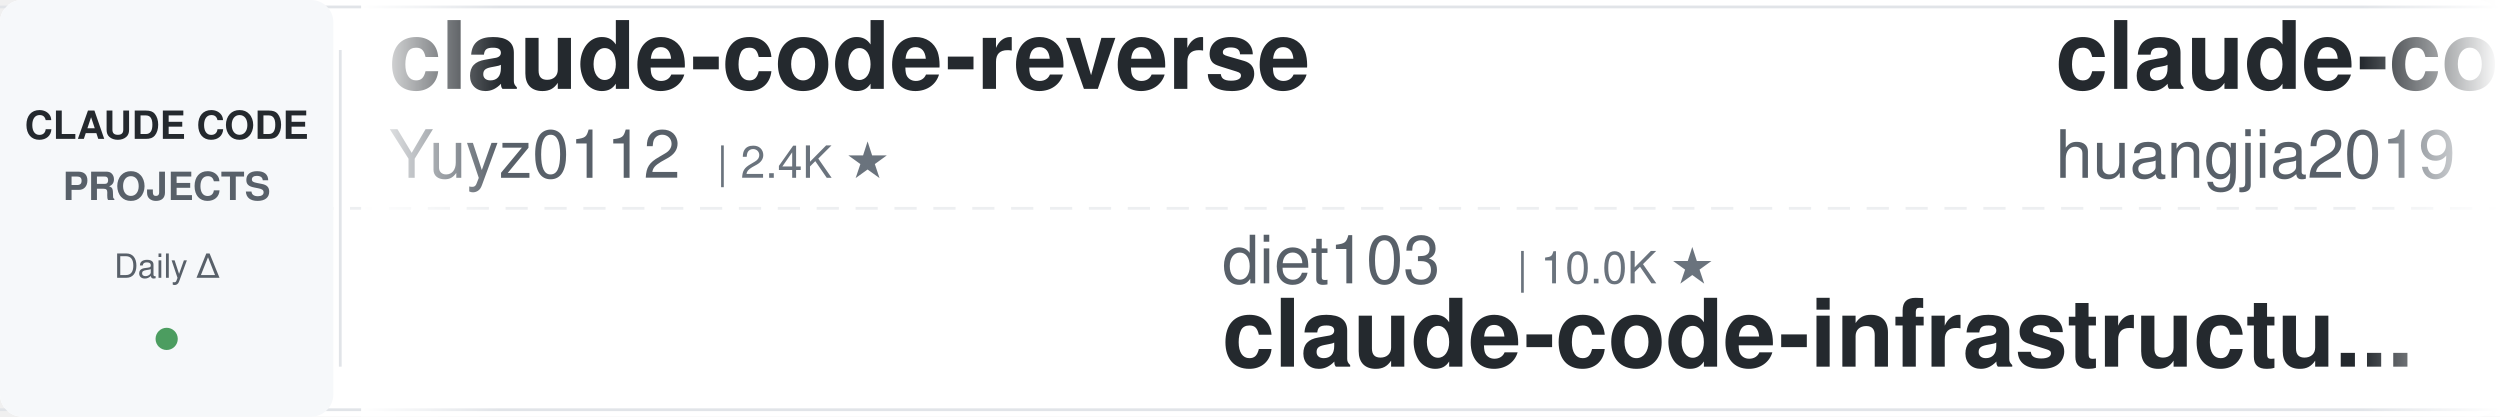
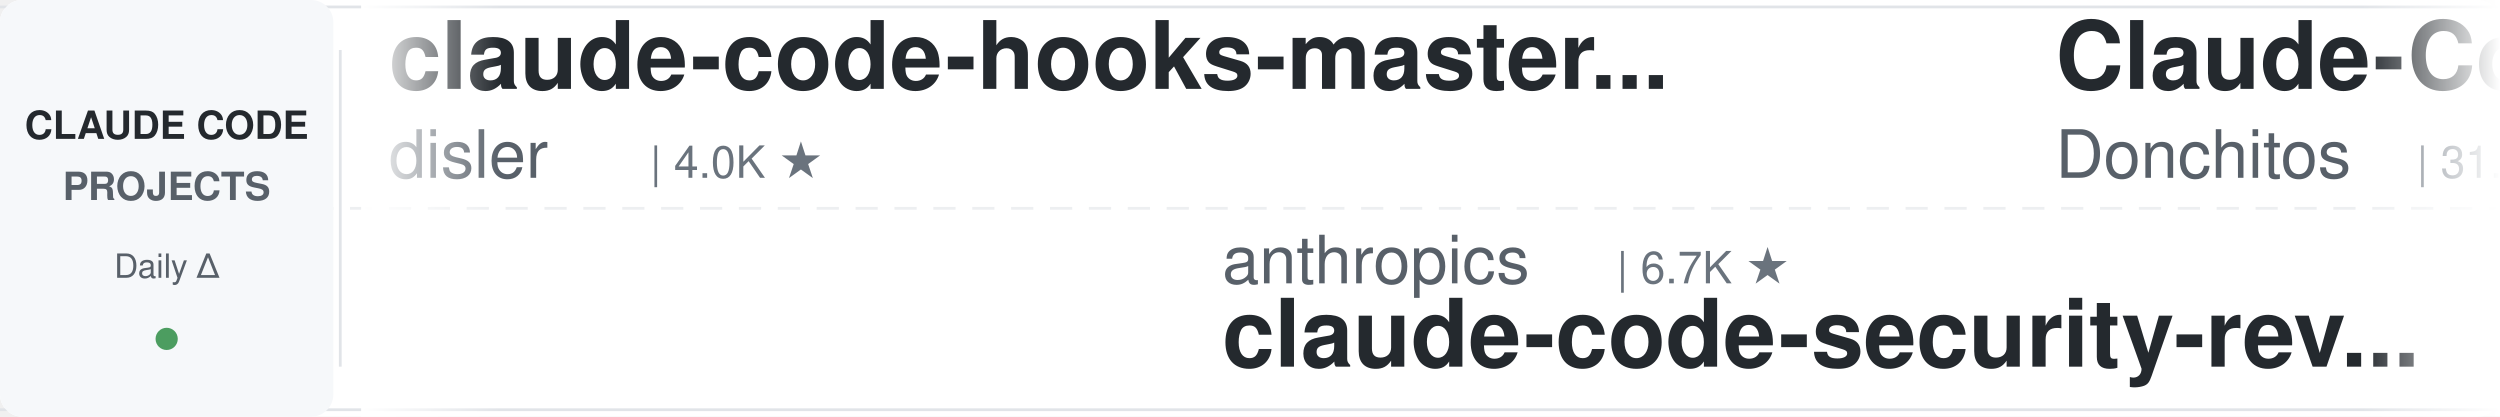
<svg xmlns="http://www.w3.org/2000/svg" width="900" height="150">
  <defs>
    <linearGradient id="leftFade" x1="0%" y1="0%" x2="100%" y2="0%">
      <stop offset="0%" style="stop-color:#ffffff;stop-opacity:1" />
      <stop offset="100%" style="stop-color:#ffffff;stop-opacity:0" />
    </linearGradient>
    <linearGradient id="rightFade" x1="0%" y1="0%" x2="100%" y2="0%">
      <stop offset="0%" style="stop-color:#ffffff;stop-opacity:0" />
      <stop offset="100%" style="stop-color:#ffffff;stop-opacity:1" />
    </linearGradient>
  </defs>
  <rect width="900" height="150" fill="#ffffff" rx="8" />
  <rect x="0" y="2" width="900" height="1" fill="#e1e4e8" />
  <rect x="0" y="147" width="900" height="1" fill="#e1e4e8" />
  <line x1="0" y1="75" x2="900" y2="75" stroke="#e1e4e8" stroke-width="1" stroke-dasharray="8 6" opacity="0.6" />
  <rect x="0" y="0" width="120" height="150" fill="#f6f8fa" rx="8" />
  <text x="60" y="50" font-family="-apple-system, BlinkMacSystemFont, 'Segoe UI', Helvetica, Arial, sans-serif" font-size="14" font-weight="600" fill="#24292e" text-anchor="middle">CLAUDE CODE</text>
  <text x="60" y="72" font-family="-apple-system, BlinkMacSystemFont, 'Segoe UI', Helvetica, Arial, sans-serif" font-size="14" font-weight="600" fill="#586069" text-anchor="middle">PROJECTS</text>
  <text x="60" y="100" font-family="-apple-system, BlinkMacSystemFont, 'Segoe UI', Helvetica, Arial, sans-serif" font-size="12" font-weight="500" fill="#586069" text-anchor="middle">Daily Δ</text>
  <circle cx="60" cy="122" r="4" fill="#22863a" opacity="0.8" />
  <rect x="122" y="18" width="1" height="114" fill="#e1e4e8" />
  <clipPath id="tickerClip">
    <rect x="130" y="0" width="770" height="150" />
  </clipPath>
  <g clip-path="url(#tickerClip)">
    <g id="tickerItems">
      <animateTransform attributeName="transform" attributeType="XML" type="translate" from="0 0" to="-3000 0" dur="54s" repeatCount="indefinite" />
      <g transform="translate(0, 0)">
-         <text x="140" y="32" font-family="-apple-system, BlinkMacSystemFont, 'Segoe UI', Helvetica, Arial, sans-serif" font-size="34" font-weight="600" fill="#24292e">claude-code-reverse</text>
-         <text x="140" y="64" font-family="-apple-system, BlinkMacSystemFont, 'Segoe UI', Helvetica, Arial, sans-serif" font-size="24" font-weight="400" fill="#586069">Yuyz0112</text>
-         <text x="258" y="64" font-family="-apple-system, BlinkMacSystemFont, 'Segoe UI', Helvetica, Arial, sans-serif" font-size="16" font-weight="500" fill="#6a737d">| 2.4K ★</text>
+         <text x="140" y="32" font-family="-apple-system, BlinkMacSystemFont, 'Segoe UI', Helvetica, Arial, sans-serif" font-size="34" font-weight="600" fill="#24292e">claude-code-hooks-master...</text>
+         <text x="140" y="64" font-family="-apple-system, BlinkMacSystemFont, 'Segoe UI', Helvetica, Arial, sans-serif" font-size="24" font-weight="400" fill="#586069">disler</text>
+         <text x="234" y="64" font-family="-apple-system, BlinkMacSystemFont, 'Segoe UI', Helvetica, Arial, sans-serif" font-size="16" font-weight="500" fill="#6a737d">| 4.0K ★</text>
      </g>
      <g transform="translate(300, 0)">
-         <text x="140" y="102" font-family="-apple-system, BlinkMacSystemFont, 'Segoe UI', Helvetica, Arial, sans-serif" font-size="24" font-weight="400" fill="#586069">diet103</text>
-         <text x="246" y="102" font-family="-apple-system, BlinkMacSystemFont, 'Segoe UI', Helvetica, Arial, sans-serif" font-size="16" font-weight="500" fill="#6a737d">| 10.0K ★</text>
-         <text x="140" y="132" font-family="-apple-system, BlinkMacSystemFont, 'Segoe UI', Helvetica, Arial, sans-serif" font-size="34" font-weight="600" fill="#24292e">claude-code-infrastructu...</text>
+         <text x="140" y="102" font-family="-apple-system, BlinkMacSystemFont, 'Segoe UI', Helvetica, Arial, sans-serif" font-size="24" font-weight="400" fill="#586069">anthropics</text>
+         <text x="282" y="102" font-family="-apple-system, BlinkMacSystemFont, 'Segoe UI', Helvetica, Arial, sans-serif" font-size="16" font-weight="500" fill="#6a737d">| 6.7K ★</text>
+         <text x="140" y="132" font-family="-apple-system, BlinkMacSystemFont, 'Segoe UI', Helvetica, Arial, sans-serif" font-size="34" font-weight="600" fill="#24292e">claude-code-security-rev...</text>
      </g>
      <g transform="translate(600, 0)">
-         <text x="140" y="32" font-family="-apple-system, BlinkMacSystemFont, 'Segoe UI', Helvetica, Arial, sans-serif" font-size="34" font-weight="600" fill="#24292e">claude-code-engineering</text>
-         <text x="140" y="64" font-family="-apple-system, BlinkMacSystemFont, 'Segoe UI', Helvetica, Arial, sans-serif" font-size="24" font-weight="400" fill="#586069">huangjia2019</text>
-         <text x="306" y="64" font-family="-apple-system, BlinkMacSystemFont, 'Segoe UI', Helvetica, Arial, sans-serif" font-size="16" font-weight="500" fill="#6a737d">| 1.1K ★</text>
+         <text x="140" y="32" font-family="-apple-system, BlinkMacSystemFont, 'Segoe UI', Helvetica, Arial, sans-serif" font-size="34" font-weight="600" fill="#24292e">Claude-Code-Game-Studios</text>
+         <text x="140" y="64" font-family="-apple-system, BlinkMacSystemFont, 'Segoe UI', Helvetica, Arial, sans-serif" font-size="24" font-weight="400" fill="#586069">Donchitos</text>
+         <text x="270" y="64" font-family="-apple-system, BlinkMacSystemFont, 'Segoe UI', Helvetica, Arial, sans-serif" font-size="16" font-weight="500" fill="#6a737d">| 31.1K ★</text>
      </g>
      <g transform="translate(900, 0)">
-         <text x="140" y="102" font-family="-apple-system, BlinkMacSystemFont, 'Segoe UI', Helvetica, Arial, sans-serif" font-size="24" font-weight="400" fill="#586069">shareAI-lab</text>
-         <text x="294" y="102" font-family="-apple-system, BlinkMacSystemFont, 'Segoe UI', Helvetica, Arial, sans-serif" font-size="16" font-weight="500" fill="#6a737d">| 79.6K ★</text>
-         <text x="140" y="132" font-family="-apple-system, BlinkMacSystemFont, 'Segoe UI', Helvetica, Arial, sans-serif" font-size="34" font-weight="600" fill="#24292e">learn-claude-code</text>
+         <text x="140" y="102" font-family="-apple-system, BlinkMacSystemFont, 'Segoe UI', Helvetica, Arial, sans-serif" font-size="24" font-weight="400" fill="#586069">VoltAgent</text>
+         <text x="270" y="102" font-family="-apple-system, BlinkMacSystemFont, 'Segoe UI', Helvetica, Arial, sans-serif" font-size="16" font-weight="500" fill="#6a737d">| 26.2K ★</text>
+         <text x="140" y="132" font-family="-apple-system, BlinkMacSystemFont, 'Segoe UI', Helvetica, Arial, sans-serif" font-size="34" font-weight="600" fill="#24292e">awesome-claude-code-suba...</text>
      </g>
      <g transform="translate(1200, 0)">
-         <text x="140" y="32" font-family="-apple-system, BlinkMacSystemFont, 'Segoe UI', Helvetica, Arial, sans-serif" font-size="34" font-weight="600" fill="#24292e">claude_code_src</text>
-         <text x="140" y="64" font-family="-apple-system, BlinkMacSystemFont, 'Segoe UI', Helvetica, Arial, sans-serif" font-size="24" font-weight="400" fill="#586069">ponponon</text>
-         <text x="258" y="64" font-family="-apple-system, BlinkMacSystemFont, 'Segoe UI', Helvetica, Arial, sans-serif" font-size="16" font-weight="500" fill="#6a737d">| 2.3K ★</text>
+         <text x="140" y="32" font-family="-apple-system, BlinkMacSystemFont, 'Segoe UI', Helvetica, Arial, sans-serif" font-size="34" font-weight="600" fill="#24292e">claude-code-spec-workflo...</text>
+         <text x="140" y="64" font-family="-apple-system, BlinkMacSystemFont, 'Segoe UI', Helvetica, Arial, sans-serif" font-size="24" font-weight="400" fill="#586069">Pimzino</text>
+         <text x="246" y="64" font-family="-apple-system, BlinkMacSystemFont, 'Segoe UI', Helvetica, Arial, sans-serif" font-size="16" font-weight="500" fill="#6a737d">| 3.9K ★</text>
      </g>
      <g transform="translate(1500, 0)">
-         <text x="140" y="102" font-family="-apple-system, BlinkMacSystemFont, 'Segoe UI', Helvetica, Arial, sans-serif" font-size="24" font-weight="400" fill="#586069">anthropics</text>
-         <text x="282" y="102" font-family="-apple-system, BlinkMacSystemFont, 'Segoe UI', Helvetica, Arial, sans-serif" font-size="16" font-weight="500" fill="#6a737d">| 1.0K ★</text>
-         <text x="140" y="132" font-family="-apple-system, BlinkMacSystemFont, 'Segoe UI', Helvetica, Arial, sans-serif" font-size="34" font-weight="600" fill="#24292e">claude-code-base-action</text>
+         <text x="140" y="102" font-family="-apple-system, BlinkMacSystemFont, 'Segoe UI', Helvetica, Arial, sans-serif" font-size="24" font-weight="400" fill="#586069">SeemSeam</text>
+         <text x="258" y="102" font-family="-apple-system, BlinkMacSystemFont, 'Segoe UI', Helvetica, Arial, sans-serif" font-size="16" font-weight="500" fill="#6a737d">| 3.6K ★</text>
+         <text x="140" y="132" font-family="-apple-system, BlinkMacSystemFont, 'Segoe UI', Helvetica, Arial, sans-serif" font-size="34" font-weight="600" fill="#24292e">claude_codex_bridge</text>
      </g>
      <g transform="translate(1800, 0)">
-         <text x="140" y="32" font-family="-apple-system, BlinkMacSystemFont, 'Segoe UI', Helvetica, Arial, sans-serif" font-size="34" font-weight="600" fill="#24292e">claude-code-workflows</text>
-         <text x="140" y="64" font-family="-apple-system, BlinkMacSystemFont, 'Segoe UI', Helvetica, Arial, sans-serif" font-size="24" font-weight="400" fill="#586069">OneRedOak</text>
-         <text x="270" y="64" font-family="-apple-system, BlinkMacSystemFont, 'Segoe UI', Helvetica, Arial, sans-serif" font-size="16" font-weight="500" fill="#6a737d">| 3.9K ★</text>
+         <text x="140" y="32" font-family="-apple-system, BlinkMacSystemFont, 'Segoe UI', Helvetica, Arial, sans-serif" font-size="34" font-weight="600" fill="#24292e">claude-code-local</text>
+         <text x="140" y="64" font-family="-apple-system, BlinkMacSystemFont, 'Segoe UI', Helvetica, Arial, sans-serif" font-size="24" font-weight="400" fill="#586069">nicedreamzapp</text>
+         <text x="318" y="64" font-family="-apple-system, BlinkMacSystemFont, 'Segoe UI', Helvetica, Arial, sans-serif" font-size="16" font-weight="500" fill="#6a737d">| 3.4K ★</text>
      </g>
      <g transform="translate(2100, 0)">
-         <text x="140" y="102" font-family="-apple-system, BlinkMacSystemFont, 'Segoe UI', Helvetica, Arial, sans-serif" font-size="24" font-weight="400" fill="#586069">digitalsamba</text>
-         <text x="306" y="102" font-family="-apple-system, BlinkMacSystemFont, 'Segoe UI', Helvetica, Arial, sans-serif" font-size="16" font-weight="500" fill="#6a737d">| 2.4K ★</text>
-         <text x="140" y="132" font-family="-apple-system, BlinkMacSystemFont, 'Segoe UI', Helvetica, Arial, sans-serif" font-size="34" font-weight="600" fill="#24292e">claude-code-video-toolki...</text>
+         <text x="140" y="102" font-family="-apple-system, BlinkMacSystemFont, 'Segoe UI', Helvetica, Arial, sans-serif" font-size="24" font-weight="400" fill="#586069">shanraisshan</text>
+         <text x="306" y="102" font-family="-apple-system, BlinkMacSystemFont, 'Segoe UI', Helvetica, Arial, sans-serif" font-size="16" font-weight="500" fill="#6a737d">| 68.4K ★</text>
+         <text x="140" y="132" font-family="-apple-system, BlinkMacSystemFont, 'Segoe UI', Helvetica, Arial, sans-serif" font-size="34" font-weight="600" fill="#24292e">claude-code-best-practic...</text>
      </g>
      <g transform="translate(2400, 0)">
-         <text x="140" y="32" font-family="-apple-system, BlinkMacSystemFont, 'Segoe UI', Helvetica, Arial, sans-serif" font-size="34" font-weight="600" fill="#24292e">claude-code-source</text>
-         <text x="140" y="64" font-family="-apple-system, BlinkMacSystemFont, 'Segoe UI', Helvetica, Arial, sans-serif" font-size="24" font-weight="400" fill="#586069">JrCx7scC</text>
-         <text x="258" y="64" font-family="-apple-system, BlinkMacSystemFont, 'Segoe UI', Helvetica, Arial, sans-serif" font-size="16" font-weight="500" fill="#6a737d">| 375 ★</text>
+         <text x="140" y="32" font-family="-apple-system, BlinkMacSystemFont, 'Segoe UI', Helvetica, Arial, sans-serif" font-size="34" font-weight="600" fill="#24292e">claude-code-my-workflow</text>
+         <text x="140" y="64" font-family="-apple-system, BlinkMacSystemFont, 'Segoe UI', Helvetica, Arial, sans-serif" font-size="24" font-weight="400" fill="#586069">pedrohcgs</text>
+         <text x="270" y="64" font-family="-apple-system, BlinkMacSystemFont, 'Segoe UI', Helvetica, Arial, sans-serif" font-size="16" font-weight="500" fill="#6a737d">| 1.7K ★</text>
      </g>
      <g transform="translate(2700, 0)">
-         <text x="140" y="102" font-family="-apple-system, BlinkMacSystemFont, 'Segoe UI', Helvetica, Arial, sans-serif" font-size="24" font-weight="400" fill="#586069">Yeachan-Heo</text>
-         <text x="294" y="102" font-family="-apple-system, BlinkMacSystemFont, 'Segoe UI', Helvetica, Arial, sans-serif" font-size="16" font-weight="500" fill="#6a737d">| 40.5K ★</text>
-         <text x="140" y="132" font-family="-apple-system, BlinkMacSystemFont, 'Segoe UI', Helvetica, Arial, sans-serif" font-size="34" font-weight="600" fill="#24292e">oh-my-claudecode</text>
+         <text x="140" y="102" font-family="-apple-system, BlinkMacSystemFont, 'Segoe UI', Helvetica, Arial, sans-serif" font-size="24" font-weight="400" fill="#586069">lintsinghua</text>
+         <text x="294" y="102" font-family="-apple-system, BlinkMacSystemFont, 'Segoe UI', Helvetica, Arial, sans-serif" font-size="16" font-weight="500" fill="#6a737d">| 4.3K ★</text>
+         <text x="140" y="132" font-family="-apple-system, BlinkMacSystemFont, 'Segoe UI', Helvetica, Arial, sans-serif" font-size="34" font-weight="600" fill="#24292e">claude-code-book</text>
      </g>
      <g transform="translate(3000, 0)">
-         <text x="140" y="32" font-family="-apple-system, BlinkMacSystemFont, 'Segoe UI', Helvetica, Arial, sans-serif" font-size="34" font-weight="600" fill="#24292e">claude-code-reverse</text>
-         <text x="140" y="64" font-family="-apple-system, BlinkMacSystemFont, 'Segoe UI', Helvetica, Arial, sans-serif" font-size="24" font-weight="400" fill="#586069">Yuyz0112</text>
-         <text x="258" y="64" font-family="-apple-system, BlinkMacSystemFont, 'Segoe UI', Helvetica, Arial, sans-serif" font-size="16" font-weight="500" fill="#6a737d">| 2.4K ★</text>
+         <text x="140" y="32" font-family="-apple-system, BlinkMacSystemFont, 'Segoe UI', Helvetica, Arial, sans-serif" font-size="34" font-weight="600" fill="#24292e">claude-code-hooks-master...</text>
+         <text x="140" y="64" font-family="-apple-system, BlinkMacSystemFont, 'Segoe UI', Helvetica, Arial, sans-serif" font-size="24" font-weight="400" fill="#586069">disler</text>
+         <text x="234" y="64" font-family="-apple-system, BlinkMacSystemFont, 'Segoe UI', Helvetica, Arial, sans-serif" font-size="16" font-weight="500" fill="#6a737d">| 4.0K ★</text>
      </g>
      <g transform="translate(3300, 0)">
-         <text x="140" y="102" font-family="-apple-system, BlinkMacSystemFont, 'Segoe UI', Helvetica, Arial, sans-serif" font-size="24" font-weight="400" fill="#586069">diet103</text>
-         <text x="246" y="102" font-family="-apple-system, BlinkMacSystemFont, 'Segoe UI', Helvetica, Arial, sans-serif" font-size="16" font-weight="500" fill="#6a737d">| 10.0K ★</text>
-         <text x="140" y="132" font-family="-apple-system, BlinkMacSystemFont, 'Segoe UI', Helvetica, Arial, sans-serif" font-size="34" font-weight="600" fill="#24292e">claude-code-infrastructu...</text>
+         <text x="140" y="102" font-family="-apple-system, BlinkMacSystemFont, 'Segoe UI', Helvetica, Arial, sans-serif" font-size="24" font-weight="400" fill="#586069">anthropics</text>
+         <text x="282" y="102" font-family="-apple-system, BlinkMacSystemFont, 'Segoe UI', Helvetica, Arial, sans-serif" font-size="16" font-weight="500" fill="#6a737d">| 6.7K ★</text>
+         <text x="140" y="132" font-family="-apple-system, BlinkMacSystemFont, 'Segoe UI', Helvetica, Arial, sans-serif" font-size="34" font-weight="600" fill="#24292e">claude-code-security-rev...</text>
      </g>
      <g transform="translate(3600, 0)">
-         <text x="140" y="32" font-family="-apple-system, BlinkMacSystemFont, 'Segoe UI', Helvetica, Arial, sans-serif" font-size="34" font-weight="600" fill="#24292e">claude-code-engineering</text>
-         <text x="140" y="64" font-family="-apple-system, BlinkMacSystemFont, 'Segoe UI', Helvetica, Arial, sans-serif" font-size="24" font-weight="400" fill="#586069">huangjia2019</text>
-         <text x="306" y="64" font-family="-apple-system, BlinkMacSystemFont, 'Segoe UI', Helvetica, Arial, sans-serif" font-size="16" font-weight="500" fill="#6a737d">| 1.1K ★</text>
+         <text x="140" y="32" font-family="-apple-system, BlinkMacSystemFont, 'Segoe UI', Helvetica, Arial, sans-serif" font-size="34" font-weight="600" fill="#24292e">Claude-Code-Game-Studios</text>
+         <text x="140" y="64" font-family="-apple-system, BlinkMacSystemFont, 'Segoe UI', Helvetica, Arial, sans-serif" font-size="24" font-weight="400" fill="#586069">Donchitos</text>
+         <text x="270" y="64" font-family="-apple-system, BlinkMacSystemFont, 'Segoe UI', Helvetica, Arial, sans-serif" font-size="16" font-weight="500" fill="#6a737d">| 31.1K ★</text>
      </g>
      <g transform="translate(3900, 0)">
-         <text x="140" y="102" font-family="-apple-system, BlinkMacSystemFont, 'Segoe UI', Helvetica, Arial, sans-serif" font-size="24" font-weight="400" fill="#586069">shareAI-lab</text>
-         <text x="294" y="102" font-family="-apple-system, BlinkMacSystemFont, 'Segoe UI', Helvetica, Arial, sans-serif" font-size="16" font-weight="500" fill="#6a737d">| 79.6K ★</text>
-         <text x="140" y="132" font-family="-apple-system, BlinkMacSystemFont, 'Segoe UI', Helvetica, Arial, sans-serif" font-size="34" font-weight="600" fill="#24292e">learn-claude-code</text>
+         <text x="140" y="102" font-family="-apple-system, BlinkMacSystemFont, 'Segoe UI', Helvetica, Arial, sans-serif" font-size="24" font-weight="400" fill="#586069">VoltAgent</text>
+         <text x="270" y="102" font-family="-apple-system, BlinkMacSystemFont, 'Segoe UI', Helvetica, Arial, sans-serif" font-size="16" font-weight="500" fill="#6a737d">| 26.2K ★</text>
+         <text x="140" y="132" font-family="-apple-system, BlinkMacSystemFont, 'Segoe UI', Helvetica, Arial, sans-serif" font-size="34" font-weight="600" fill="#24292e">awesome-claude-code-suba...</text>
      </g>
    </g>
  </g>
  <rect x="130" y="0" width="50" height="150" fill="url(#leftFade)" />
  <rect x="850" y="0" width="50" height="150" fill="url(#rightFade)" />
</svg>
